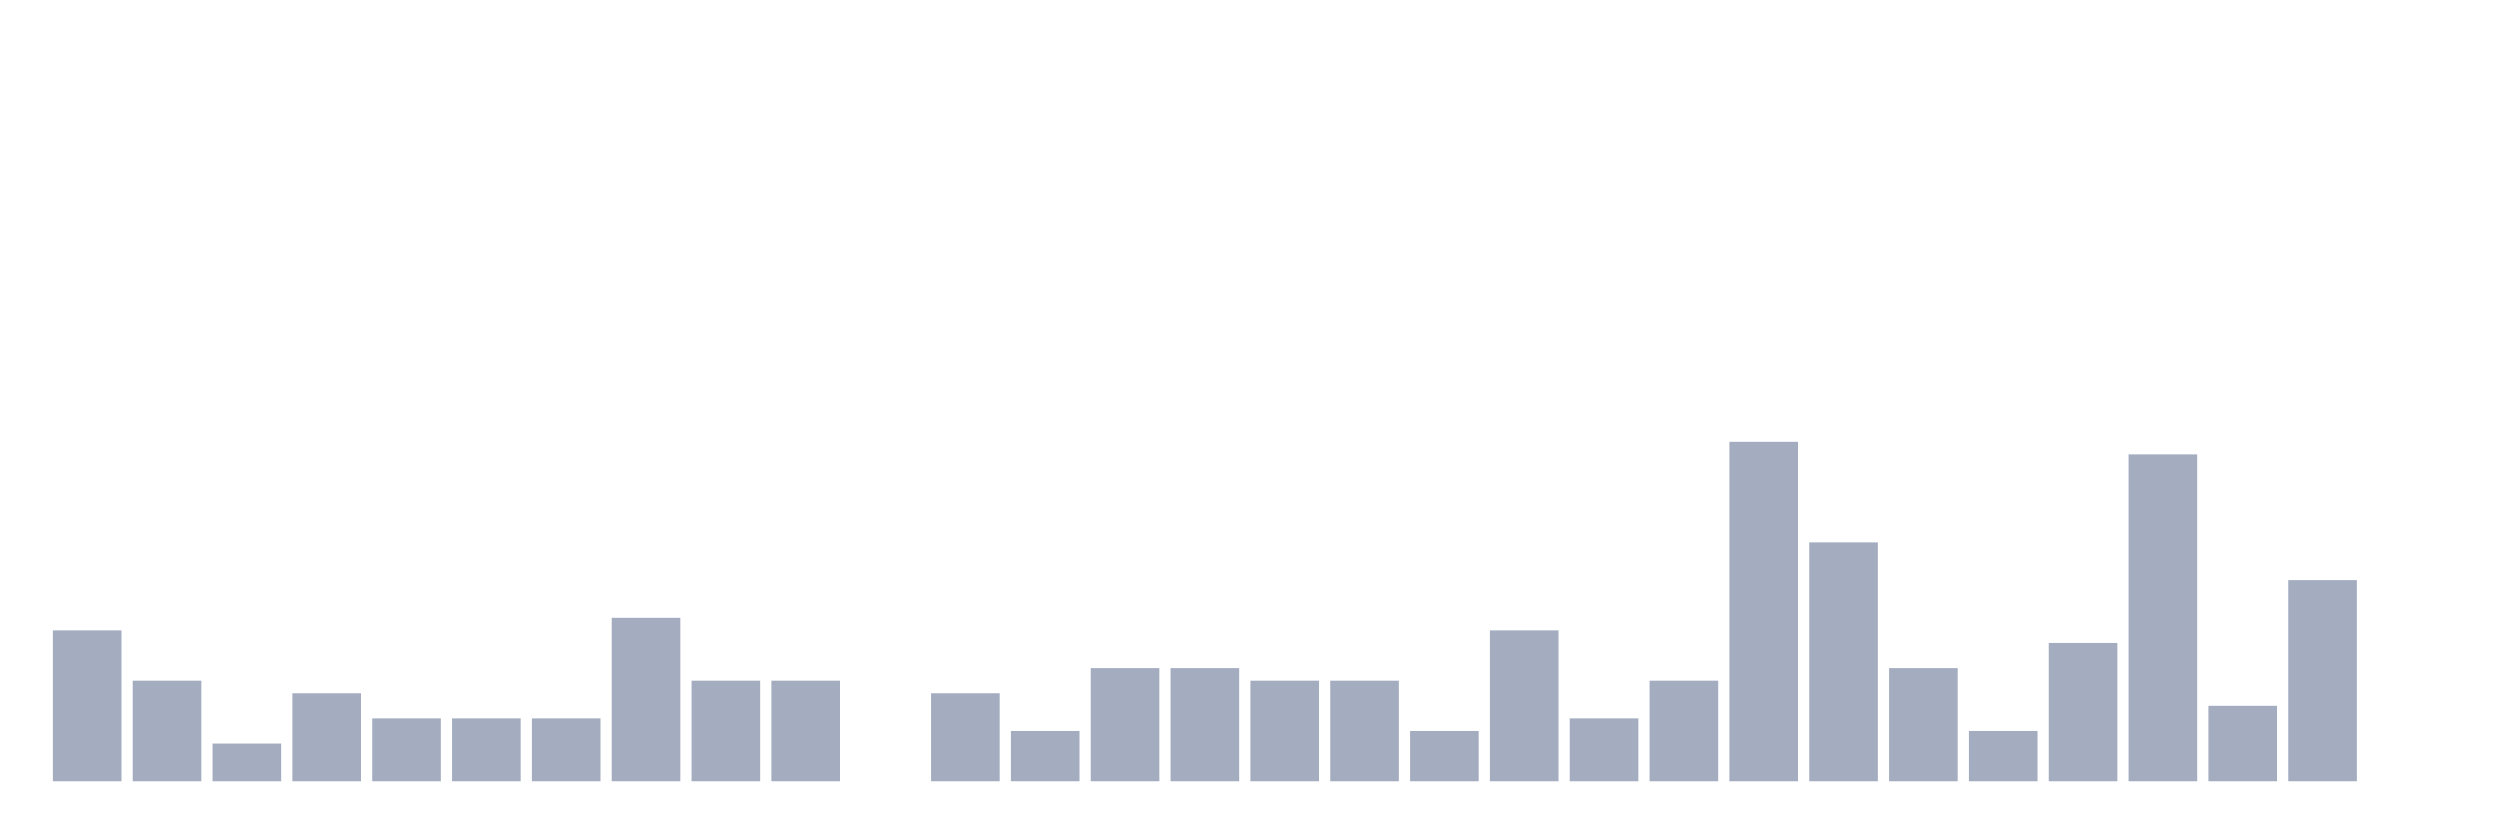
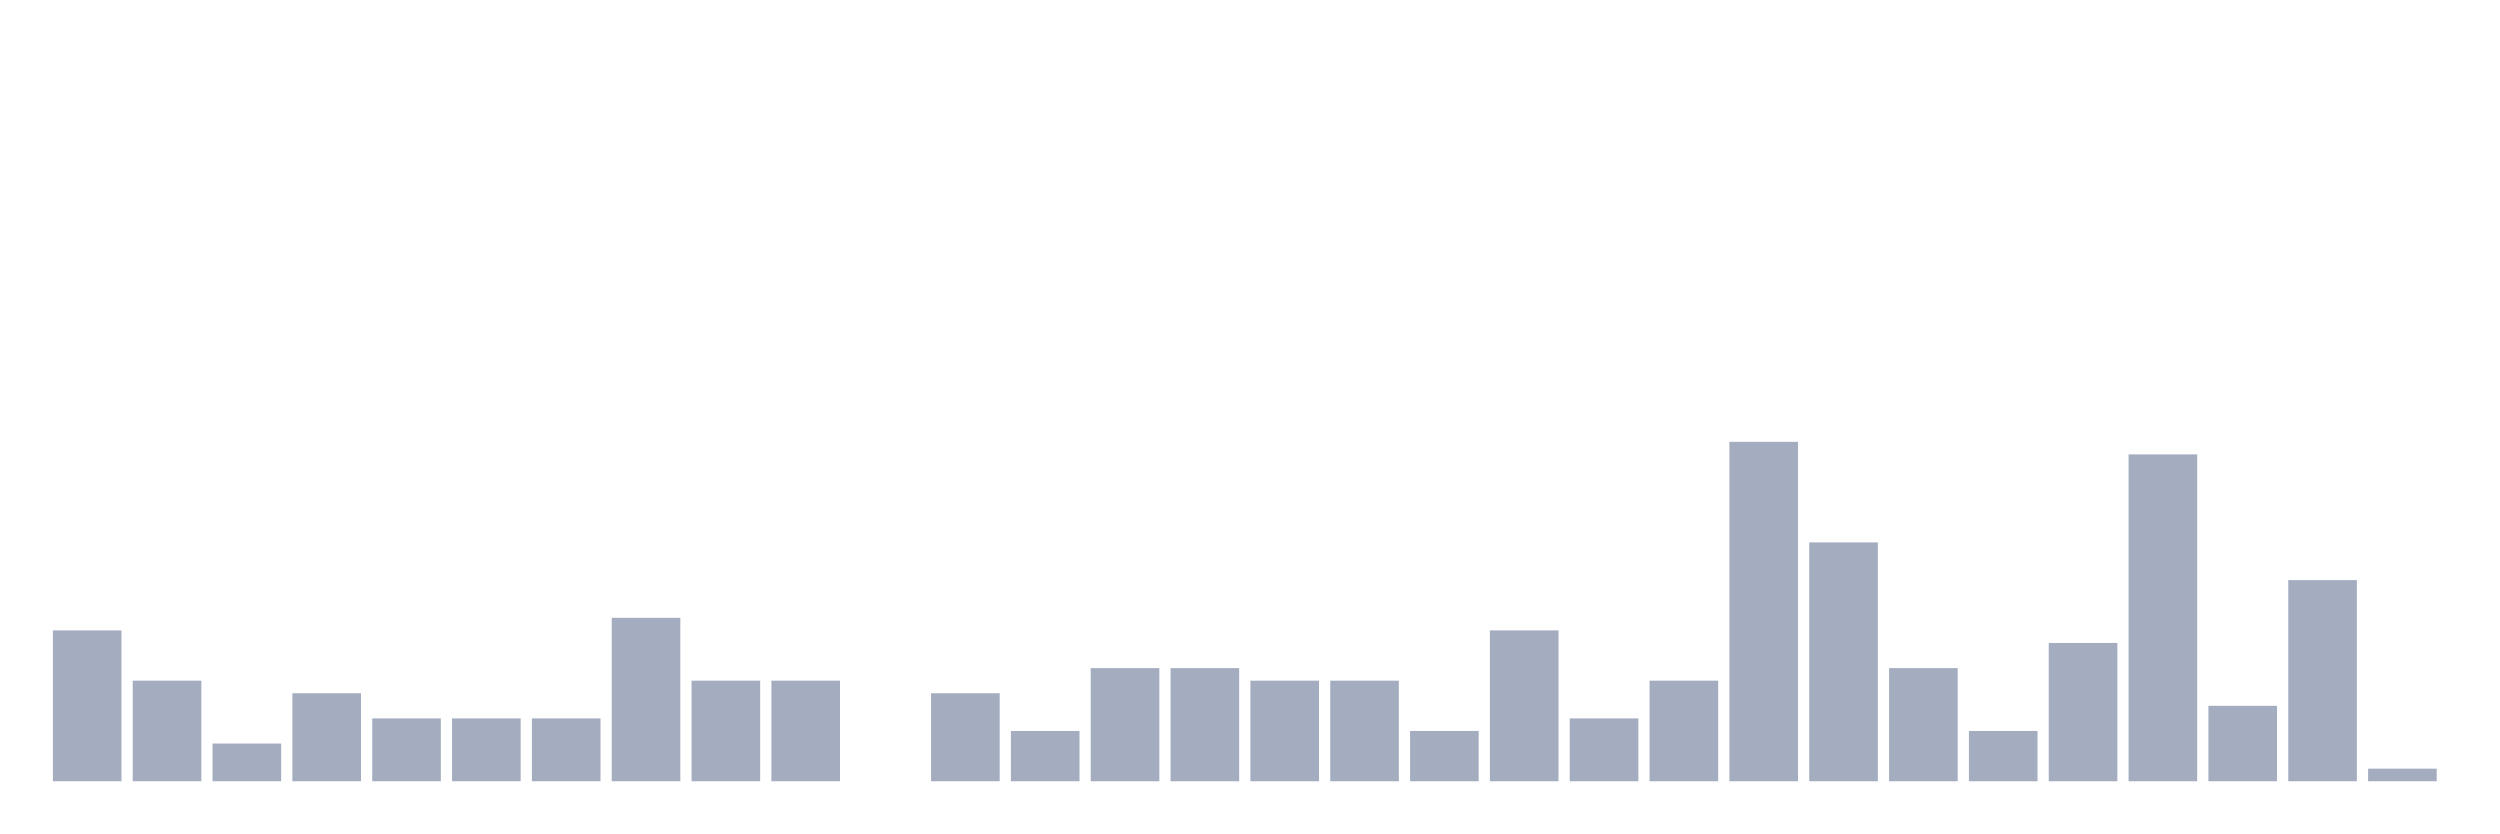
<svg xmlns="http://www.w3.org/2000/svg" viewBox="0 0 480 160">
  <g transform="translate(10,10)">
    <rect class="bar" x="0.153" width="13.175" y="111.034" height="28.966" fill="rgb(164,173,192)" />
    <rect class="bar" x="15.482" width="13.175" y="120.69" height="19.31" fill="rgb(164,173,192)" />
    <rect class="bar" x="30.81" width="13.175" y="132.759" height="7.241" fill="rgb(164,173,192)" />
    <rect class="bar" x="46.138" width="13.175" y="123.103" height="16.897" fill="rgb(164,173,192)" />
    <rect class="bar" x="61.466" width="13.175" y="127.931" height="12.069" fill="rgb(164,173,192)" />
    <rect class="bar" x="76.794" width="13.175" y="127.931" height="12.069" fill="rgb(164,173,192)" />
    <rect class="bar" x="92.123" width="13.175" y="127.931" height="12.069" fill="rgb(164,173,192)" />
    <rect class="bar" x="107.451" width="13.175" y="108.621" height="31.379" fill="rgb(164,173,192)" />
    <rect class="bar" x="122.779" width="13.175" y="120.69" height="19.31" fill="rgb(164,173,192)" />
    <rect class="bar" x="138.107" width="13.175" y="120.69" height="19.31" fill="rgb(164,173,192)" />
    <rect class="bar" x="153.436" width="13.175" y="140" height="0" fill="rgb(164,173,192)" />
    <rect class="bar" x="168.764" width="13.175" y="123.103" height="16.897" fill="rgb(164,173,192)" />
    <rect class="bar" x="184.092" width="13.175" y="130.345" height="9.655" fill="rgb(164,173,192)" />
    <rect class="bar" x="199.42" width="13.175" y="118.276" height="21.724" fill="rgb(164,173,192)" />
    <rect class="bar" x="214.748" width="13.175" y="118.276" height="21.724" fill="rgb(164,173,192)" />
    <rect class="bar" x="230.077" width="13.175" y="120.69" height="19.31" fill="rgb(164,173,192)" />
    <rect class="bar" x="245.405" width="13.175" y="120.69" height="19.31" fill="rgb(164,173,192)" />
    <rect class="bar" x="260.733" width="13.175" y="130.345" height="9.655" fill="rgb(164,173,192)" />
    <rect class="bar" x="276.061" width="13.175" y="111.034" height="28.966" fill="rgb(164,173,192)" />
    <rect class="bar" x="291.39" width="13.175" y="127.931" height="12.069" fill="rgb(164,173,192)" />
    <rect class="bar" x="306.718" width="13.175" y="120.69" height="19.31" fill="rgb(164,173,192)" />
    <rect class="bar" x="322.046" width="13.175" y="74.828" height="65.172" fill="rgb(164,173,192)" />
    <rect class="bar" x="337.374" width="13.175" y="94.138" height="45.862" fill="rgb(164,173,192)" />
    <rect class="bar" x="352.702" width="13.175" y="118.276" height="21.724" fill="rgb(164,173,192)" />
    <rect class="bar" x="368.031" width="13.175" y="130.345" height="9.655" fill="rgb(164,173,192)" />
    <rect class="bar" x="383.359" width="13.175" y="113.448" height="26.552" fill="rgb(164,173,192)" />
    <rect class="bar" x="398.687" width="13.175" y="77.241" height="62.759" fill="rgb(164,173,192)" />
    <rect class="bar" x="414.015" width="13.175" y="125.517" height="14.483" fill="rgb(164,173,192)" />
    <rect class="bar" x="429.344" width="13.175" y="101.379" height="38.621" fill="rgb(164,173,192)" />
-     <rect class="bar" x="444.672" width="13.175" y="140" height="0" fill="rgb(164,173,192)" />
+     <rect class="bar" x="444.672" width="13.175" y="137.586" height="2.414" fill="rgb(164,173,192)" />
  </g>
</svg>
